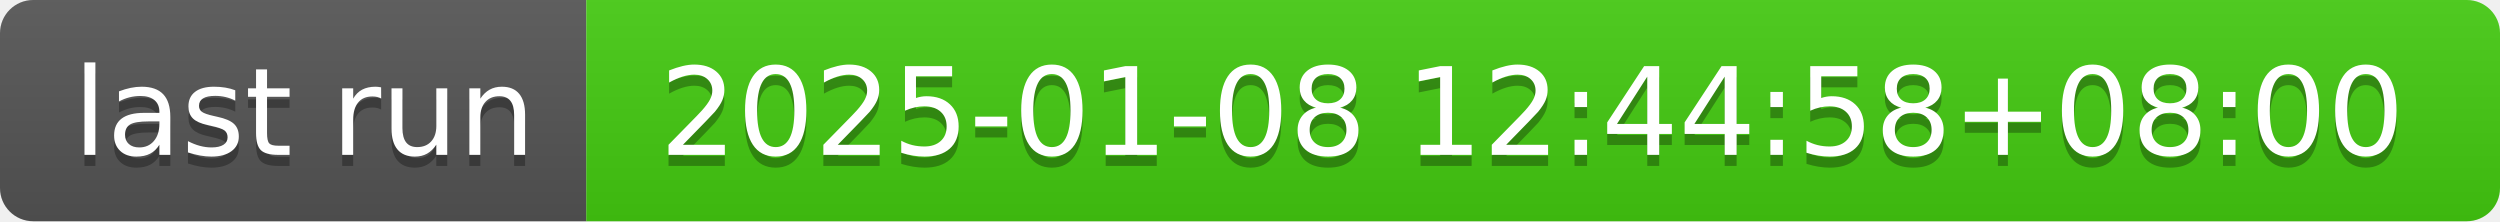
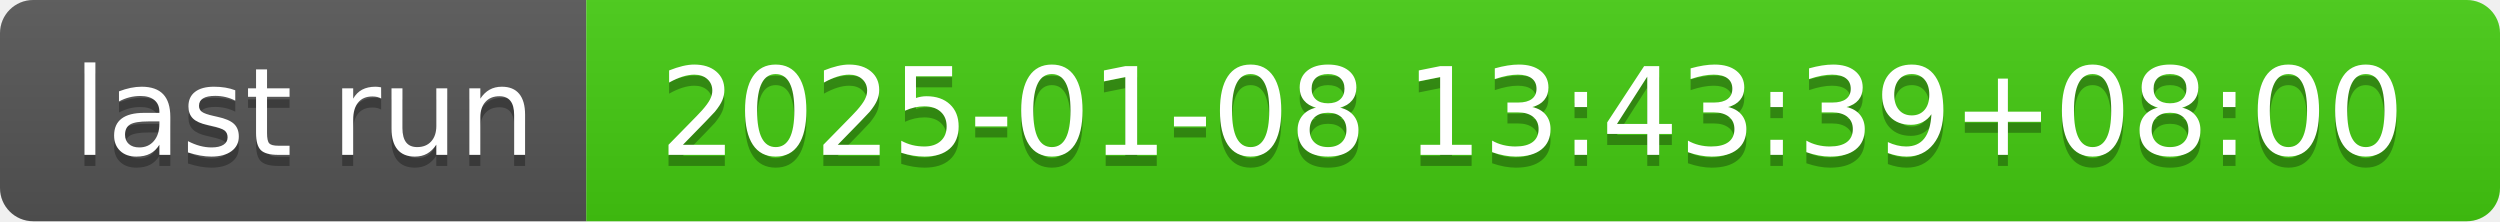
- <svg xmlns="http://www.w3.org/2000/svg" width="226" height="20" role="img" aria-label="last run: 2025-01-08 12:44:58+08:00">
+ <svg xmlns="http://www.w3.org/2000/svg" width="226" height="20" role="img" aria-label="last run: 2025-01-08 13:43:39+08:00">
  <linearGradient id="s" x2="0" y2="100%">
    <stop offset="0" stop-color="#bbb" stop-opacity=".1" />
    <stop offset="1" stop-opacity=".1" />
  </linearGradient>
  <clipPath id="r">
    <rect width="226" height="20" rx="3" fill="#fff" />
  </clipPath>
  <g clip-path="url(#r)">
    <rect width="53" height="20" fill="#555" />
    <rect x="53" width="173" height="20" fill="#4c1" />
    <rect width="226" height="20" fill="url(#s)" />
  </g>
  <g fill="#fff" text-anchor="middle" font-family="Verdana,Geneva,DejaVu Sans,sans-serif" text-rendering="geometricPrecision" font-size="110">
    <text aria-hidden="true" x="275" y="150" fill="#010101" fill-opacity=".3" transform="scale(.1)" textLength="430">last run</text>
    <text x="275" y="140" transform="scale(.1)" fill="#fff" textLength="430">last run</text>
-     <text aria-hidden="true" x="1385" y="150" fill="#010101" fill-opacity=".3" transform="scale(.1)" textLength="1630">2025-01-08 12:44:58+08:00</text>
-     <text x="1385" y="140" transform="scale(.1)" fill="#fff" textLength="1630">2025-01-08 12:44:58+08:00</text>
+     <text aria-hidden="true" x="1385" y="150" fill="#010101" fill-opacity=".3" transform="scale(.1)" textLength="1630">2025-01-08 13:43:39+08:00</text>
+     <text x="1385" y="140" transform="scale(.1)" fill="#fff" textLength="1630">2025-01-08 13:43:39+08:00</text>
  </g>
</svg>
